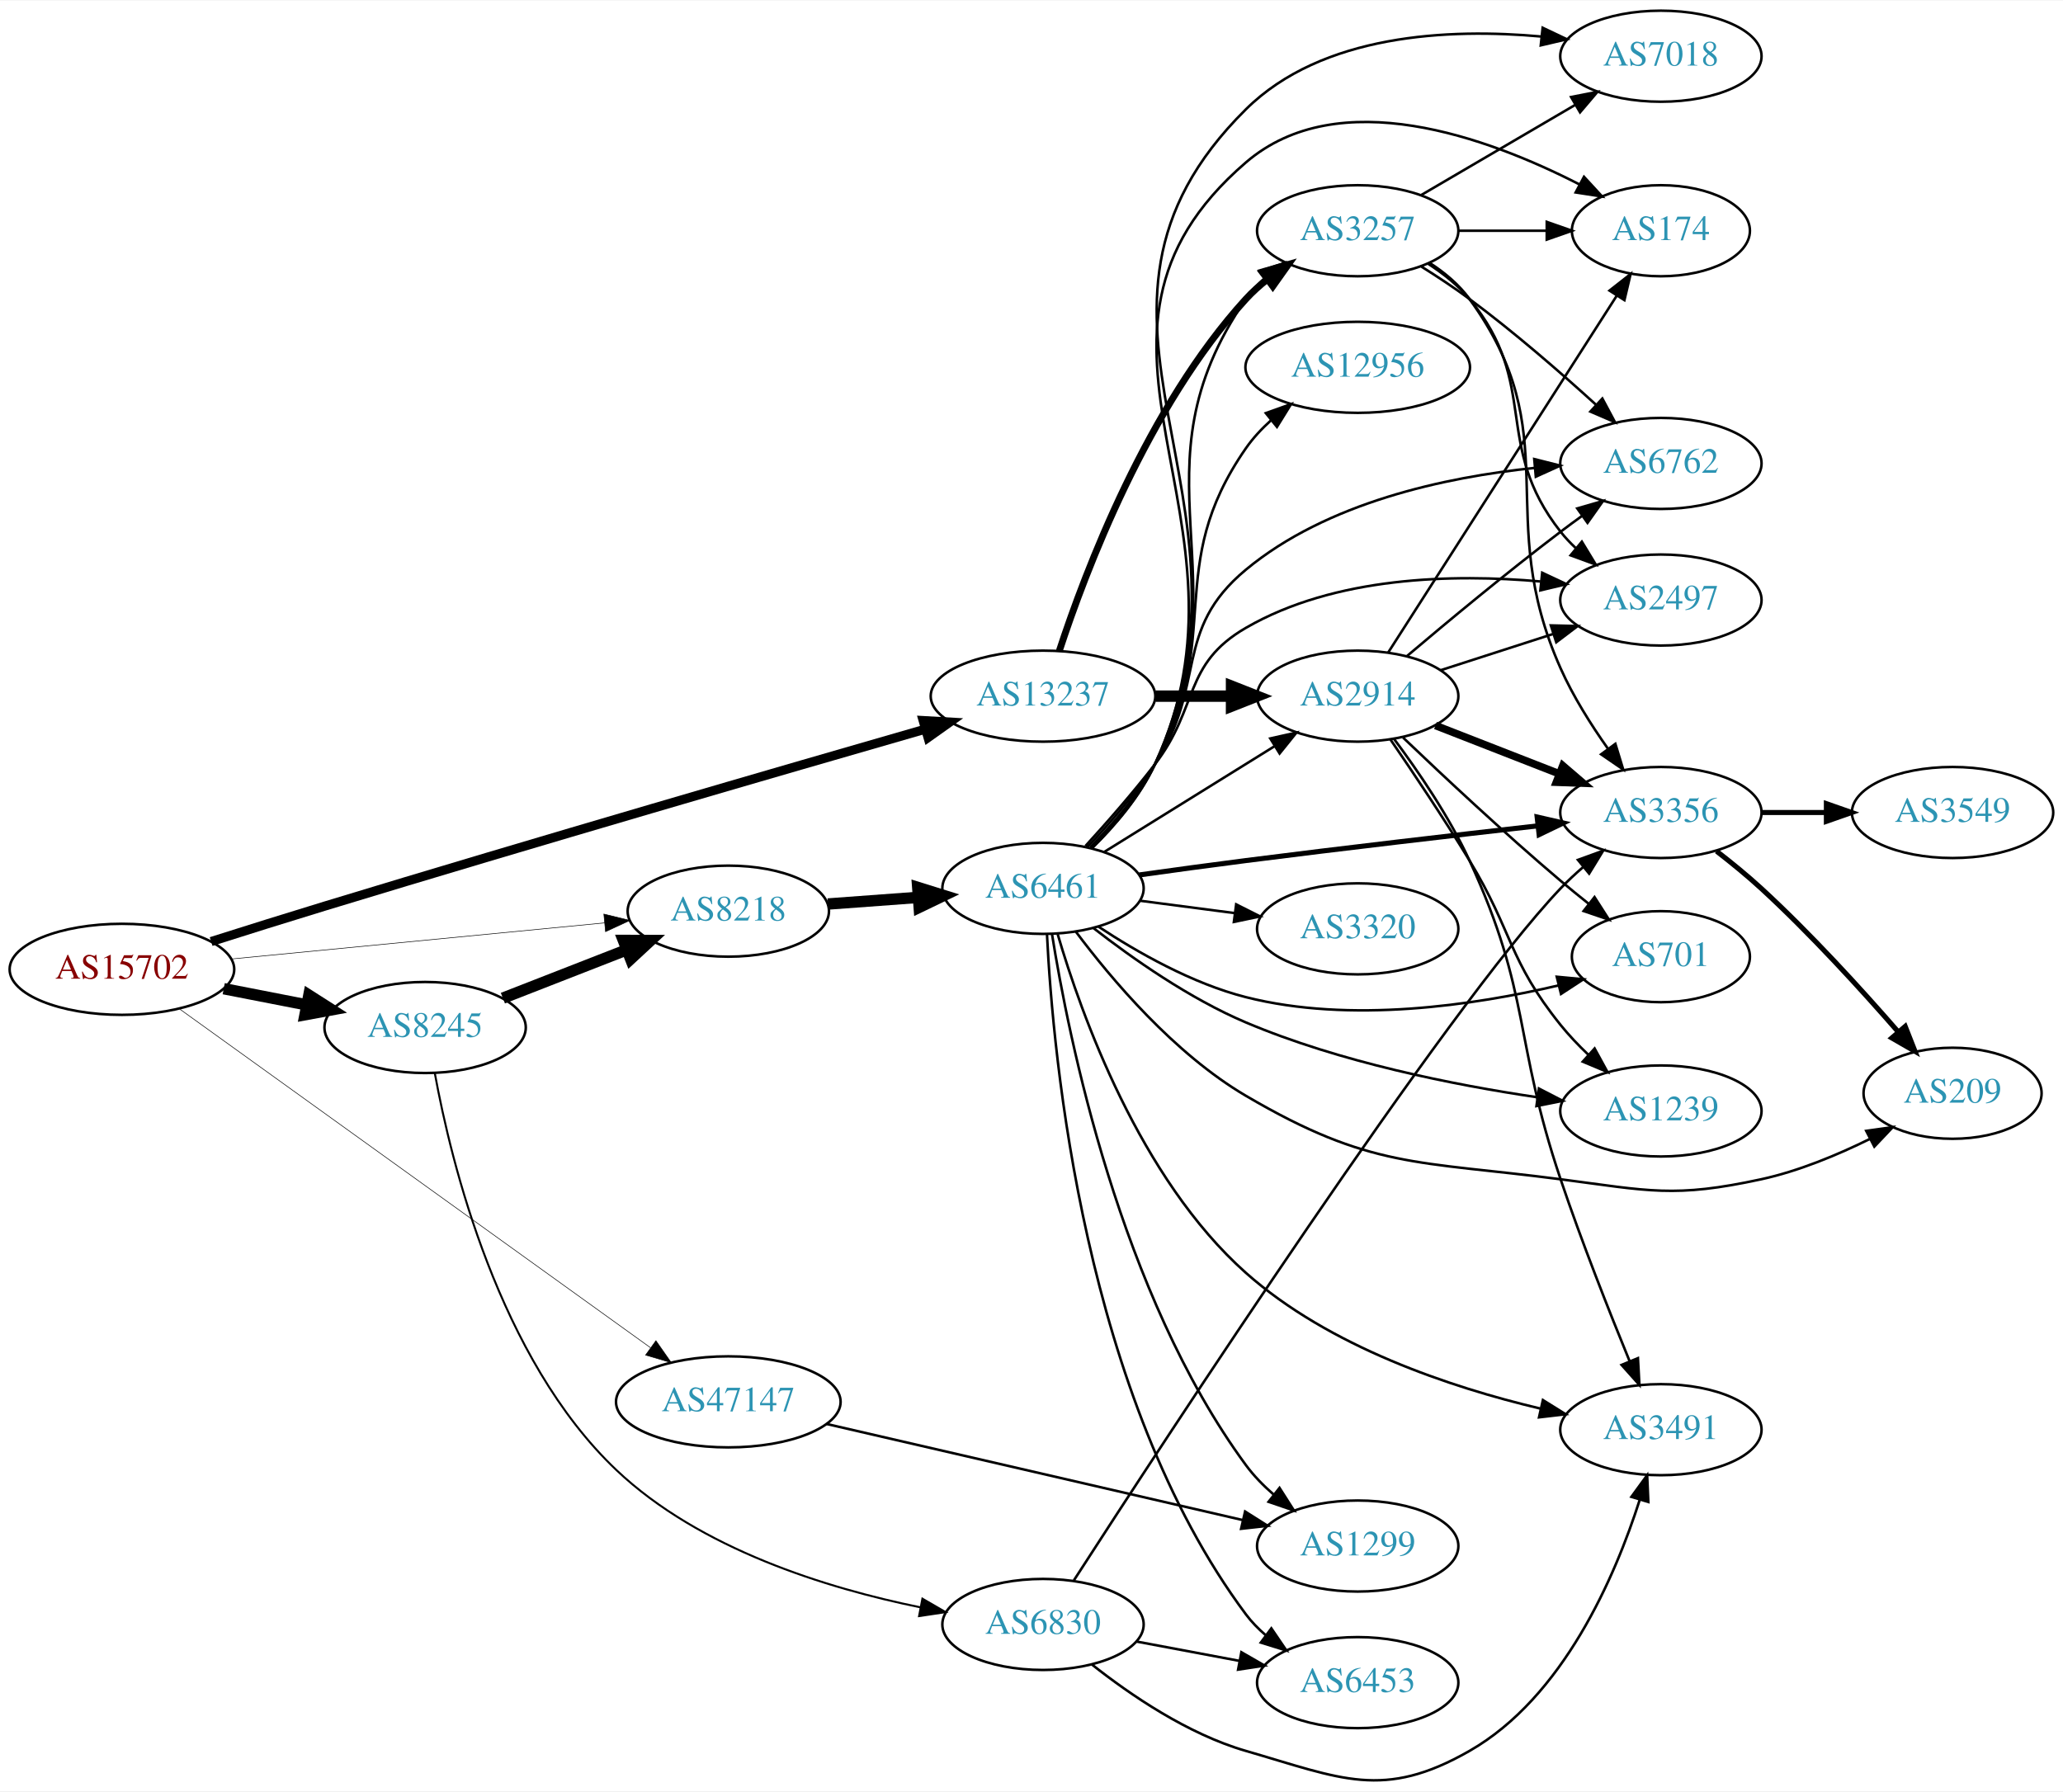
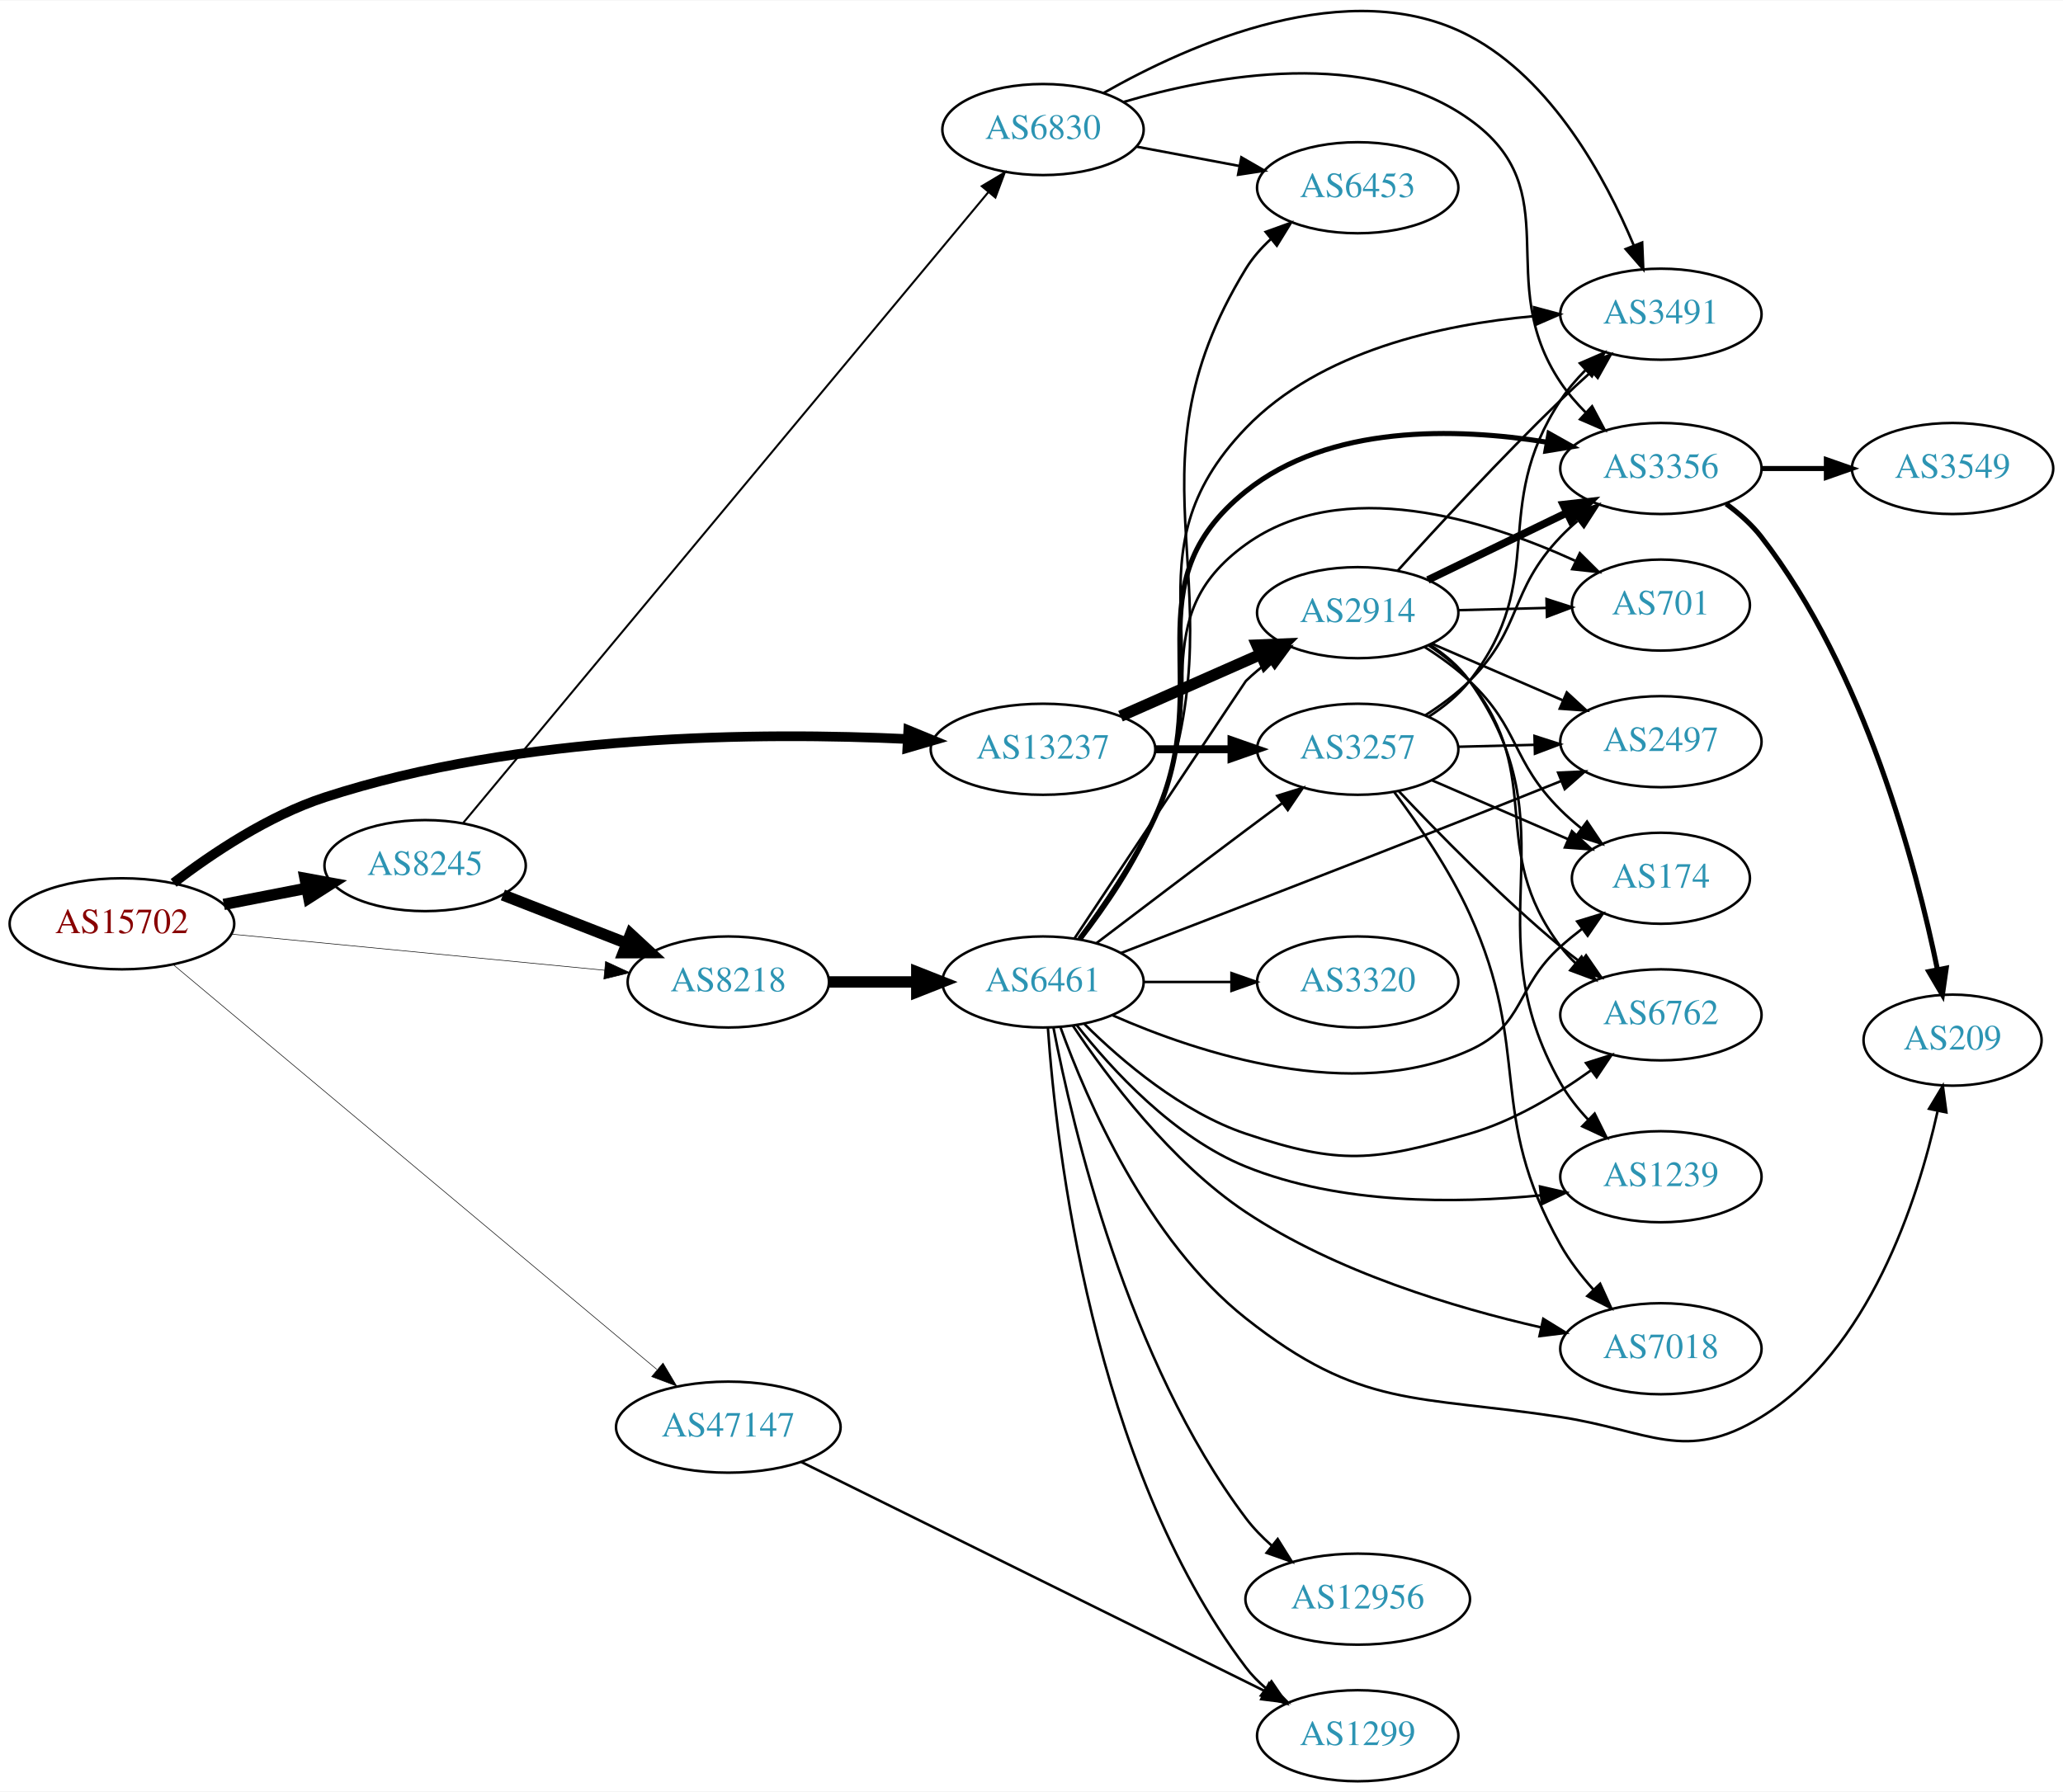
- <svg xmlns="http://www.w3.org/2000/svg" xmlns:xlink="http://www.w3.org/1999/xlink" width="815pt" height="708pt" viewBox="0.00 0.00 815.45 707.95">
-   <g id="graph0" class="graph" transform="scale(1 1) rotate(0) translate(4 703.947)">
-     <polygon fill="white" stroke="none" points="-4,4 -4,-703.947 811.448,-703.947 811.448,4 -4,4" />
+ <svg xmlns="http://www.w3.org/2000/svg" xmlns:xlink="http://www.w3.org/1999/xlink" width="815pt" height="708pt" viewBox="0.00 0.00 815.45 708.05">
+   <g id="graph0" class="graph" transform="scale(1 1) rotate(0) translate(4 704.048)">
+     <polygon fill="white" stroke="none" points="-4,4 -4,-704.048 811.448,-704.048 811.448,4 -4,4" />
    <g id="node1" class="node">
      <g id="a_node1">
        <a xlink:href="/asn/15702" xlink:title="AS15702 ~ Onstage Online GmbH [AT]">
-           <ellipse fill="#ffffff" stroke="black" cx="44.196" cy="-320.947" rx="44.393" ry="18" />
-           <text text-anchor="middle" x="44.196" y="-317.247" font-family="Times,serif" font-size="14.00" fill="#880000">AS15702</text>
+           <ellipse fill="#ffffff" stroke="black" cx="44.196" cy="-339" rx="44.393" ry="18" />
+           <text text-anchor="middle" x="44.196" y="-335.3" font-family="Times,serif" font-size="14.00" fill="#880000">AS15702</text>
        </a>
      </g>
    </g>
    <g id="node2" class="node">
      <g id="a_node2">
        <a xlink:href="/asn/8218" xlink:title="AS8218 ~ legacy Neotelecoms [FR]">
-           <ellipse fill="#ffffff" stroke="black" cx="283.881" cy="-343.947" rx="39.794" ry="18" />
-           <text text-anchor="middle" x="283.881" y="-340.247" font-family="Times,serif" font-size="14.00" fill="#2c94b3">AS8218</text>
+           <ellipse fill="#ffffff" stroke="black" cx="283.881" cy="-316" rx="39.794" ry="18" />
+           <text text-anchor="middle" x="283.881" y="-312.3" font-family="Times,serif" font-size="14.00" fill="#2c94b3">AS8218</text>
        </a>
      </g>
    </g>
    <g id="edge1" class="edge">
-       <path fill="none" stroke="black" stroke-width="0.225" d="M87.415,-325.032C128.788,-329.036 191.758,-335.129 234.981,-339.312" />
-       <polygon fill="black" stroke="black" stroke-width="0.225" points="234.684,-342.799 244.974,-340.279 235.358,-335.832 234.684,-342.799" />
+       <path fill="none" stroke="black" stroke-width="0.225" d="M87.415,-334.915C128.788,-330.911 191.758,-324.818 234.981,-320.635" />
+       <polygon fill="black" stroke="black" stroke-width="0.225" points="235.358,-324.115 244.974,-319.668 234.684,-317.148 235.358,-324.115" />
    </g>
    <g id="node3" class="node">
      <g id="a_node3">
        <a xlink:href="/asn/8245" xlink:title="AS8245 ~ Video-Broadcast GmbH [AT]">
-           <ellipse fill="#ffffff" stroke="black" cx="164.039" cy="-297.947" rx="39.794" ry="18" />
-           <text text-anchor="middle" x="164.039" y="-294.247" font-family="Times,serif" font-size="14.00" fill="#2c94b3">AS8245</text>
+           <ellipse fill="#ffffff" stroke="black" cx="164.039" cy="-362" rx="39.794" ry="18" />
+           <text text-anchor="middle" x="164.039" y="-358.3" font-family="Times,serif" font-size="14.00" fill="#2c94b3">AS8245</text>
        </a>
      </g>
    </g>
    <g id="edge2" class="edge">
-       <path fill="none" stroke="black" stroke-width="4.5" d="M84.436,-313.288C94.888,-311.248 106.274,-309.026 117.052,-306.922" />
-       <polygon fill="black" stroke="black" stroke-width="4.5" points="118.089,-310.732 127.149,-304.952 116.58,-303.003 118.089,-310.732" />
+       <path fill="none" stroke="black" stroke-width="4.5" d="M84.436,-346.659C94.888,-348.699 106.274,-350.921 117.052,-353.025" />
+       <polygon fill="black" stroke="black" stroke-width="4.5" points="116.58,-356.944 127.149,-354.995 118.089,-349.215 116.58,-356.944" />
    </g>
    <g id="node4" class="node">
      <g id="a_node4">
        <a xlink:href="/asn/13237" xlink:title="AS13237 ~ European Backbone of AS13237 [DE]">
-           <ellipse fill="#ffffff" stroke="black" cx="408.273" cy="-428.947" rx="44.393" ry="18" />
-           <text text-anchor="middle" x="408.273" y="-425.247" font-family="Times,serif" font-size="14.00" fill="#2c94b3">AS13237</text>
+           <ellipse fill="#ffffff" stroke="black" cx="408.273" cy="-408" rx="44.393" ry="18" />
+           <text text-anchor="middle" x="408.273" y="-404.3" font-family="Times,serif" font-size="14.00" fill="#2c94b3">AS13237</text>
        </a>
      </g>
    </g>
    <g id="edge3" class="edge">
-       <path fill="none" stroke="black" stroke-width="3.6" d="M79.453,-331.928C93.377,-336.348 109.634,-341.453 124.392,-345.947 207.994,-371.404 305.918,-399.826 361.868,-415.933" />
-       <polygon fill="black" stroke="black" stroke-width="3.6" points="360.902,-419.297 371.479,-418.698 362.837,-412.57 360.902,-419.297" />
+       <path fill="none" stroke="black" stroke-width="3.825" d="M64.625,-355.17C79.855,-366.83 102.13,-381.743 124.392,-389 201.651,-414.184 296.905,-414.788 354.816,-412.041" />
+       <polygon fill="black" stroke="black" stroke-width="3.825" points="355.029,-415.535 364.831,-411.515 354.661,-408.545 355.029,-415.535" />
    </g>
    <g id="node5" class="node">
      <g id="a_node5">
        <a xlink:href="/asn/47147" xlink:title="AS47147 ~ ANEXIA Internetdienstleistungs GmbH [AT]">
-           <ellipse fill="#ffffff" stroke="black" cx="283.881" cy="-149.947" rx="44.393" ry="18" />
-           <text text-anchor="middle" x="283.881" y="-146.247" font-family="Times,serif" font-size="14.00" fill="#2c94b3">AS47147</text>
+           <ellipse fill="#ffffff" stroke="black" cx="283.881" cy="-140" rx="44.393" ry="18" />
+           <text text-anchor="middle" x="283.881" y="-136.3" font-family="Times,serif" font-size="14.00" fill="#2c94b3">AS47147</text>
        </a>
      </g>
    </g>
    <g id="edge4" class="edge">
-       <path fill="none" stroke="black" stroke-width="0.225" d="M67.131,-305.166C109.955,-274.357 204.723,-206.177 253.143,-171.342" />
-       <polygon fill="black" stroke="black" stroke-width="0.225" points="255.269,-174.124 261.343,-165.443 251.181,-168.442 255.269,-174.124" />
+       <path fill="none" stroke="black" stroke-width="0.225" d="M64.647,-322.715C106.885,-287.352 207.089,-203.457 255.613,-162.83" />
+       <polygon fill="black" stroke="black" stroke-width="0.225" points="258.074,-165.334 263.495,-156.231 253.581,-159.967 258.074,-165.334" />
    </g>
    <g id="node6" class="node">
      <g id="a_node6">
        <a xlink:href="/asn/6461" xlink:title="AS6461 ~ Zayo Bandwidth [US]">
-           <ellipse fill="#ffffff" stroke="black" cx="408.273" cy="-352.947" rx="39.794" ry="18" />
-           <text text-anchor="middle" x="408.273" y="-349.247" font-family="Times,serif" font-size="14.00" fill="#2c94b3">AS6461</text>
+           <ellipse fill="#ffffff" stroke="black" cx="408.273" cy="-316" rx="39.794" ry="18" />
+           <text text-anchor="middle" x="408.273" y="-312.3" font-family="Times,serif" font-size="14.00" fill="#2c94b3">AS6461</text>
        </a>
      </g>
    </g>
    <g id="edge5" class="edge">
-       <path fill="none" stroke="black" stroke-width="4.5" d="M323.271,-346.77C334.549,-347.599 347.033,-348.517 358.852,-349.386" />
-       <polygon fill="black" stroke="black" stroke-width="4.5" points="358.758,-353.328 369.02,-350.134 359.335,-345.474 358.758,-353.328" />
+       <path fill="none" stroke="black" stroke-width="4.5" d="M323.607,-316C334.545,-316 346.596,-316 358.062,-316" />
+       <polygon fill="black" stroke="black" stroke-width="4.5" points="358.38,-319.938 368.38,-316 358.38,-312.063 358.38,-319.938" />
    </g>
    <g id="edge6" class="edge">
-       <path fill="none" stroke="black" stroke-width="4.5" d="M194.775,-309.555C209.569,-315.33 227.646,-322.386 243.568,-328.601" />
-       <polygon fill="black" stroke="black" stroke-width="4.5" points="242.407,-332.375 253.154,-332.343 245.27,-325.039 242.407,-332.375" />
+       <path fill="none" stroke="black" stroke-width="4.5" d="M194.775,-350.392C209.569,-344.618 227.646,-337.561 243.568,-331.346" />
+       <polygon fill="black" stroke="black" stroke-width="4.5" points="245.27,-334.908 253.154,-327.604 242.407,-327.572 245.27,-334.908" />
    </g>
    <g id="node7" class="node">
      <g id="a_node7">
        <a xlink:href="/asn/6830" xlink:title="AS6830 ~ LGI-UPC [AT]">
-           <ellipse fill="#ffffff" stroke="black" cx="408.273" cy="-61.947" rx="39.794" ry="18" />
-           <text text-anchor="middle" x="408.273" y="-58.247" font-family="Times,serif" font-size="14.00" fill="#2c94b3">AS6830</text>
+           <ellipse fill="#ffffff" stroke="black" cx="408.273" cy="-653" rx="39.794" ry="18" />
+           <text text-anchor="middle" x="408.273" y="-649.3" font-family="Times,serif" font-size="14.00" fill="#2c94b3">AS6830</text>
        </a>
      </g>
    </g>
    <g id="edge7" class="edge">
-       <path fill="none" stroke="black" stroke-width="0.794" d="M167.867,-279.88C174.284,-244.792 193.165,-167.016 239.685,-122.947 272.662,-91.708 322.881,-76.24 359.75,-68.727" />
-       <polygon fill="black" stroke="black" stroke-width="0.794" points="360.604,-72.127 369.769,-66.812 359.29,-65.251 360.604,-72.127" />
+       <path fill="none" stroke="black" stroke-width="0.794" d="M179.109,-378.903C219.915,-427.924 338.452,-570.324 386.59,-628.153" />
+       <polygon fill="black" stroke="black" stroke-width="0.794" points="384.076,-630.604 393.164,-636.05 389.456,-626.125 384.076,-630.604" />
+     </g>
+     <g id="node14" class="node">
+       <g id="a_node14">
+         <a xlink:href="/asn/2914" xlink:title="AS2914 ~ NTT America, Inc. [US]">
+           <ellipse fill="#ffffff" stroke="black" cx="532.666" cy="-462" rx="39.794" ry="18" />
+           <text text-anchor="middle" x="532.666" y="-458.3" font-family="Times,serif" font-size="14.00" fill="#2c94b3">AS2914</text>
+         </a>
+       </g>
+     </g>
+     <g id="edge28" class="edge">
+       <path fill="none" stroke="black" stroke-width="4.5" d="M438.901,-421.072C455.496,-428.393 476.355,-437.597 494.088,-445.421" />
+       <polygon fill="black" stroke="black" stroke-width="4.5" points="492.833,-449.171 503.572,-449.605 496.012,-441.966 492.833,-449.171" />
+     </g>
+     <g id="node19" class="node">
+       <g id="a_node19">
+         <a xlink:href="/asn/3257" xlink:title="AS3257 ~ GTT [DE]">
+           <ellipse fill="#ffffff" stroke="black" cx="532.666" cy="-408" rx="39.794" ry="18" />
+           <text text-anchor="middle" x="532.666" y="-404.3" font-family="Times,serif" font-size="14.00" fill="#2c94b3">AS3257</text>
+         </a>
+       </g>
+     </g>
+     <g id="edge29" class="edge">
+       <path fill="none" stroke="black" stroke-width="3.15" d="M452.769,-408C462.458,-408 472.795,-408 482.687,-408" />
+       <polygon fill="black" stroke="black" stroke-width="3.15" points="482.79,-411.5 492.79,-408 482.79,-404.5 482.79,-411.5" />
    </g>
    <g id="node15" class="node">
      <g id="a_node15">
-         <a xlink:href="/asn/2914" xlink:title="AS2914 ~ NTT America, Inc. [US]">
-           <ellipse fill="#ffffff" stroke="black" cx="532.666" cy="-428.947" rx="39.794" ry="18" />
-           <text text-anchor="middle" x="532.666" y="-425.247" font-family="Times,serif" font-size="14.00" fill="#2c94b3">AS2914</text>
-         </a>
-       </g>
-     </g>
-     <g id="edge28" class="edge">
-       <path fill="none" stroke="black" stroke-width="4.5" d="M452.769,-428.947C462.458,-428.947 472.795,-428.947 482.687,-428.947" />
-       <polygon fill="black" stroke="black" stroke-width="4.5" points="482.79,-432.885 492.79,-428.947 482.79,-425.01 482.79,-432.885" />
-     </g>
-     <g id="node20" class="node">
-       <g id="a_node20">
-         <a xlink:href="/asn/3257" xlink:title="AS3257 ~ GTT [DE]">
-           <ellipse fill="#ffffff" stroke="black" cx="532.666" cy="-612.947" rx="39.794" ry="18" />
-           <text text-anchor="middle" x="532.666" y="-609.247" font-family="Times,serif" font-size="14.00" fill="#2c94b3">AS3257</text>
-         </a>
-       </g>
-     </g>
-     <g id="edge29" class="edge">
-       <path fill="none" stroke="black" stroke-width="2.7" d="M414.716,-446.822C424.946,-478.063 449.578,-543.326 488.469,-585.947 491.003,-588.723 493.886,-591.322 496.932,-593.726" />
-       <polygon fill="black" stroke="black" stroke-width="2.7" points="495.067,-596.694 505.25,-599.62 499.115,-590.983 495.067,-596.694" />
-     </g>
-     <g id="node9" class="node">
-       <g id="a_node9">
        <a xlink:href="/asn/1299" xlink:title="AS1299 ~ Telia Carrier [EU]">
-           <ellipse fill="#ffffff" stroke="black" cx="532.666" cy="-92.947" rx="39.794" ry="18" />
-           <text text-anchor="middle" x="532.666" y="-89.247" font-family="Times,serif" font-size="14.00" fill="#2c94b3">AS1299</text>
-         </a>
-       </g>
-     </g>
-     <g id="edge42" class="edge">
-       <path fill="none" stroke="black" d="M322.631,-141.228C366.91,-131.001 440.223,-114.068 487.211,-103.215" />
-       <polygon fill="black" stroke="black" points="488.152,-106.59 497.108,-100.929 486.576,-99.769 488.152,-106.59" />
+           <ellipse fill="#ffffff" stroke="black" cx="532.666" cy="-18" rx="39.794" ry="18" />
+           <text text-anchor="middle" x="532.666" y="-14.3" font-family="Times,serif" font-size="14.00" fill="#2c94b3">AS1299</text>
+         </a>
+       </g>
+     </g>
+     <g id="edge43" class="edge">
+       <path fill="none" stroke="black" d="M312.711,-126.242C357.712,-103.996 446.405,-60.149 495.985,-35.639" />
+       <polygon fill="black" stroke="black" points="497.648,-38.721 505.061,-31.152 494.546,-32.446 497.648,-38.721" />
    </g>
    <g id="node8" class="node">
      <g id="a_node8">
        <a xlink:href="/asn/6762" xlink:title="AS6762 ~ TELECOM ITALIA SPARKLE S.p.A. [IT]">
-           <ellipse fill="#ffffff" stroke="black" cx="652.508" cy="-520.947" rx="39.794" ry="18" />
-           <text text-anchor="middle" x="652.508" y="-517.247" font-family="Times,serif" font-size="14.00" fill="#2c94b3">AS6762</text>
+           <ellipse fill="#ffffff" stroke="black" cx="652.508" cy="-303" rx="39.794" ry="18" />
+           <text text-anchor="middle" x="652.508" y="-299.3" font-family="Times,serif" font-size="14.00" fill="#2c94b3">AS6762</text>
        </a>
      </g>
    </g>
    <g id="edge8" class="edge">
-       <path fill="none" stroke="black" d="M425.737,-369.213C434.388,-378.32 444.764,-390.184 452.469,-401.947 473.17,-433.548 459.401,-454.819 488.469,-478.947 520.506,-505.538 567.366,-515.541 602.636,-519.183" />
-       <polygon fill="black" stroke="black" points="602.445,-522.68 612.717,-520.086 603.069,-515.708 602.445,-522.68" />
+       <path fill="none" stroke="black" d="M424.693,-299.328C439.439,-284.716 463.125,-264.517 488.469,-256 525.709,-243.486 539.117,-245.107 576.862,-256 594.122,-260.981 611.237,-271.266 624.716,-280.948" />
+       <polygon fill="black" stroke="black" points="622.912,-283.969 633.014,-287.161 627.108,-278.366 622.912,-283.969" />
+     </g>
+     <g id="node9" class="node">
+       <g id="a_node9">
+         <a xlink:href="/asn/174" xlink:title="AS174 ~ Cogent Communications [US]">
+           <ellipse fill="#ffffff" stroke="black" cx="652.508" cy="-357" rx="35.194" ry="18" />
+           <text text-anchor="middle" x="652.508" y="-353.3" font-family="Times,serif" font-size="14.00" fill="#2c94b3">AS174</text>
+         </a>
+       </g>
    </g>
    <g id="edge9" class="edge">
-       <path fill="none" stroke="black" d="M411.811,-334.991C418.318,-294.158 438.717,-192.648 488.469,-124.947 491.568,-120.731 495.381,-116.827 499.447,-113.3" />
-       <polygon fill="black" stroke="black" points="501.76,-115.934 507.456,-107 497.432,-110.431 501.76,-115.934" />
+       <path fill="none" stroke="black" d="M435.757,-302.825C469.862,-287.81 530.282,-267.912 576.862,-289 598.953,-299.001 594.792,-313.828 612.862,-330 615.503,-332.364 618.357,-334.701 621.276,-336.953" />
+       <polygon fill="black" stroke="black" points="619.418,-339.93 629.552,-343.022 623.558,-334.286 619.418,-339.93" />
    </g>
    <g id="node10" class="node">
      <g id="a_node10">
-         <a xlink:href="/asn/6453" xlink:title="AS6453 ~ TATA COMMUNICATIONS (AMERICA) INC [US]">
-           <ellipse fill="#ffffff" stroke="black" cx="532.666" cy="-38.947" rx="39.794" ry="18" />
-           <text text-anchor="middle" x="532.666" y="-35.247" font-family="Times,serif" font-size="14.00" fill="#2c94b3">AS6453</text>
+         <a xlink:href="/asn/3356" xlink:title="AS3356 ~ Level 3 Parent, LLC [US]">
+           <ellipse fill="#ffffff" stroke="black" cx="652.508" cy="-519" rx="39.794" ry="18" />
+           <text text-anchor="middle" x="652.508" y="-515.3" font-family="Times,serif" font-size="14.00" fill="#2c94b3">AS3356</text>
        </a>
      </g>
    </g>
    <g id="edge10" class="edge">
-       <path fill="none" stroke="black" d="M409.838,-334.856C412.206,-286.431 424.512,-151.723 488.469,-65.947 490.716,-62.934 493.407,-60.177 496.334,-57.674" />
-       <polygon fill="black" stroke="black" points="498.529,-60.404 504.485,-51.642 494.365,-54.778 498.529,-60.404" />
+       <path fill="none" stroke="black" stroke-width="2" d="M422.778,-333.05C432.22,-345.675 444.517,-363.629 452.469,-381 477.248,-435.122 442.069,-472.715 488.469,-510 521.454,-536.505 571.402,-535.161 607.318,-529.433" />
+       <polygon fill="black" stroke="black" stroke-width="2" points="608.276,-532.818 617.515,-527.631 607.058,-525.925 608.276,-532.818" />
    </g>
    <g id="node11" class="node">
      <g id="a_node11">
-         <a xlink:href="/asn/3491" xlink:title="AS3491 ~ PCCW Global, Inc. [US]">
-           <ellipse fill="#ffffff" stroke="black" cx="652.508" cy="-138.947" rx="39.794" ry="18" />
-           <text text-anchor="middle" x="652.508" y="-135.247" font-family="Times,serif" font-size="14.00" fill="#2c94b3">AS3491</text>
+         <a xlink:href="/asn/209" xlink:title="AS209 ~ CenturyLink Communications, LLC [US]">
+           <ellipse fill="#ffffff" stroke="black" cx="767.801" cy="-293" rx="35.194" ry="18" />
+           <text text-anchor="middle" x="767.801" y="-289.3" font-family="Times,serif" font-size="14.00" fill="#2c94b3">AS209</text>
        </a>
      </g>
    </g>
    <g id="edge11" class="edge">
-       <path fill="none" stroke="black" d="M414.073,-334.843C423.307,-303.36 446.447,-238.322 488.469,-200.947 521.318,-171.731 569.34,-155.713 604.763,-147.319" />
-       <polygon fill="black" stroke="black" points="605.869,-150.658 614.859,-145.051 604.334,-143.828 605.869,-150.658" />
+       <path fill="none" stroke="black" d="M415.168,-298.097C425.474,-269.555 449.463,-213.825 488.469,-183 533.927,-147.077 555.59,-152.768 612.862,-144 647.697,-138.667 662.169,-125.484 692.155,-144 734.878,-170.381 753.981,-229.47 761.854,-264.796" />
+       <polygon fill="black" stroke="black" points="758.498,-265.85 763.951,-274.934 765.353,-264.433 758.498,-265.85" />
    </g>
    <g id="node12" class="node">
      <g id="a_node12">
-         <a xlink:href="/asn/12956" xlink:title="AS12956 ~ TELXIUS [ES]">
-           <ellipse fill="#ffffff" stroke="black" cx="532.666" cy="-558.947" rx="44.393" ry="18" />
-           <text text-anchor="middle" x="532.666" y="-555.247" font-family="Times,serif" font-size="14.00" fill="#2c94b3">AS12956</text>
+         <a xlink:href="/asn/2497" xlink:title="AS2497 ~ Internet Initiative Japan Inc. [JP]">
+           <ellipse fill="#ffffff" stroke="black" cx="652.508" cy="-411" rx="39.794" ry="18" />
+           <text text-anchor="middle" x="652.508" y="-407.3" font-family="Times,serif" font-size="14.00" fill="#2c94b3">AS2497</text>
        </a>
      </g>
    </g>
    <g id="edge12" class="edge">
-       <path fill="none" stroke="black" d="M426.922,-369.196C435.696,-378.118 445.819,-389.815 452.469,-401.947 480.261,-452.642 455.501,-479.455 488.469,-526.947 491.25,-530.953 494.695,-534.657 498.418,-538.015" />
-       <polygon fill="black" stroke="black" points="496.347,-540.842 506.324,-544.408 500.749,-535.399 496.347,-540.842" />
+       <path fill="none" stroke="black" d="M438.983,-327.398C472.517,-340.292 528.678,-361.974 576.862,-381 588.635,-385.649 601.427,-390.766 613.041,-395.437" />
+       <polygon fill="black" stroke="black" points="611.889,-398.746 622.472,-399.235 614.504,-392.253 611.889,-398.746" />
    </g>
    <g id="node13" class="node">
      <g id="a_node13">
-         <a xlink:href="/asn/3356" xlink:title="AS3356 ~ Level 3 Parent, LLC [US]">
-           <ellipse fill="#ffffff" stroke="black" cx="652.508" cy="-382.947" rx="39.794" ry="18" />
-           <text text-anchor="middle" x="652.508" y="-379.247" font-family="Times,serif" font-size="14.00" fill="#2c94b3">AS3356</text>
+         <a xlink:href="/asn/12956" xlink:title="AS12956 ~ TELXIUS [ES]">
+           <ellipse fill="#ffffff" stroke="black" cx="532.666" cy="-72" rx="44.393" ry="18" />
+           <text text-anchor="middle" x="532.666" y="-68.3" font-family="Times,serif" font-size="14.00" fill="#2c94b3">AS12956</text>
        </a>
      </g>
    </g>
    <g id="edge13" class="edge">
-       <path fill="none" stroke="black" stroke-width="2" d="M446.318,-358.264C459.604,-360.126 474.7,-362.189 488.469,-363.947 527.24,-368.898 571.266,-373.998 603.787,-377.666" />
-       <polygon fill="black" stroke="black" stroke-width="2" points="603.592,-381.166 613.921,-378.804 604.374,-374.209 603.592,-381.166" />
-     </g>
-     <g id="node14" class="node">
-       <g id="a_node14">
-         <a xlink:href="/asn/1239" xlink:title="AS1239 ~ Sprint [US]">
-           <ellipse fill="#ffffff" stroke="black" cx="652.508" cy="-264.947" rx="39.794" ry="18" />
-           <text text-anchor="middle" x="652.508" y="-261.247" font-family="Times,serif" font-size="14.00" fill="#2c94b3">AS1239</text>
-         </a>
-       </g>
+       <path fill="none" stroke="black" d="M412.421,-297.855C419.891,-258.981 441.678,-166.148 488.469,-104 491.403,-100.104 494.938,-96.466 498.707,-93.142" />
+       <polygon fill="black" stroke="black" points="501.036,-95.761 506.655,-86.779 496.661,-90.296 501.036,-95.761" />
    </g>
    <g id="edge14" class="edge">
-       <path fill="none" stroke="black" d="M428.254,-337.218C443.596,-325.281 466.228,-309.367 488.469,-299.947 525.553,-284.241 570.476,-275.27 603.769,-270.351" />
-       <polygon fill="black" stroke="black" points="604.292,-273.812 613.707,-268.952 603.316,-266.88 604.292,-273.812" />
+       <path fill="none" stroke="black" d="M420.742,-333.258C442.624,-366.182 488.199,-434.737 488.469,-435 491.314,-437.764 494.487,-440.388 497.786,-442.837" />
+       <polygon fill="black" stroke="black" points="495.902,-445.788 506.134,-448.541 499.852,-440.009 495.902,-445.788" />
    </g>
    <g id="edge15" class="edge">
-       <path fill="none" stroke="black" d="M432.582,-367.421C451.638,-379.254 478.775,-396.104 499.832,-409.18" />
-       <polygon fill="black" stroke="black" points="498.101,-412.225 508.443,-414.527 501.794,-406.278 498.101,-412.225" />
+       <path fill="none" stroke="black" d="M410.203,-297.898C413.442,-251.307 427.651,-125.296 488.469,-45 490.739,-42.004 493.445,-39.258 496.381,-36.763" />
+       <polygon fill="black" stroke="black" points="498.575,-39.493 504.545,-30.741 494.42,-33.86 498.575,-39.493" />
    </g>
    <g id="node16" class="node">
      <g id="a_node16">
-         <a xlink:href="/asn/174" xlink:title="AS174 ~ Cogent Communications [US]">
-           <ellipse fill="#ffffff" stroke="black" cx="652.508" cy="-612.947" rx="35.194" ry="18" />
-           <text text-anchor="middle" x="652.508" y="-609.247" font-family="Times,serif" font-size="14.00" fill="#2c94b3">AS174</text>
+         <a xlink:href="/asn/701" xlink:title="AS701 ~ UUNET [US]">
+           <ellipse fill="#ffffff" stroke="black" cx="652.508" cy="-465" rx="35.194" ry="18" />
+           <text text-anchor="middle" x="652.508" y="-461.3" font-family="Times,serif" font-size="14.00" fill="#2c94b3">AS701</text>
        </a>
      </g>
    </g>
    <g id="edge16" class="edge">
-       <path fill="none" stroke="black" d="M427.583,-368.862C436.538,-377.692 446.622,-389.408 452.469,-401.947 497.681,-498.905 407.363,-570.186 488.469,-639.947 525.11,-671.462 584.121,-649.813 620.199,-631.32" />
-       <polygon fill="black" stroke="black" points="622.109,-634.268 629.289,-626.477 618.818,-628.09 622.109,-634.268" />
+       <path fill="none" stroke="black" d="M422.321,-332.903C431.662,-345.602 444.029,-363.71 452.469,-381 474.666,-426.468 447.423,-459.416 488.469,-489 526.657,-516.524 583.104,-498.755 618.565,-482.544" />
+       <polygon fill="black" stroke="black" points="620.461,-485.517 627.978,-478.051 617.446,-479.2 620.461,-485.517" />
    </g>
    <g id="node17" class="node">
      <g id="a_node17">
-         <a xlink:href="/asn/3320" xlink:title="AS3320 ~ DTAG [DE]">
-           <ellipse fill="#ffffff" stroke="black" cx="532.666" cy="-336.947" rx="39.794" ry="18" />
-           <text text-anchor="middle" x="532.666" y="-333.247" font-family="Times,serif" font-size="14.00" fill="#2c94b3">AS3320</text>
+         <a xlink:href="/asn/1239" xlink:title="AS1239 ~ Sprint [US]">
+           <ellipse fill="#ffffff" stroke="black" cx="652.508" cy="-239" rx="39.794" ry="18" />
+           <text text-anchor="middle" x="652.508" y="-235.3" font-family="Times,serif" font-size="14.00" fill="#2c94b3">AS1239</text>
        </a>
      </g>
    </g>
    <g id="edge17" class="edge">
-       <path fill="none" stroke="black" d="M446.66,-348.06C458.413,-346.523 471.555,-344.805 483.924,-343.188" />
-       <polygon fill="black" stroke="black" points="484.624,-346.627 494.086,-341.86 483.717,-339.686 484.624,-346.627" />
+       <path fill="none" stroke="black" d="M421.593,-298.951C435.536,-281.229 460.043,-254.506 488.469,-243 525.574,-227.981 571.419,-228.33 605.036,-231.654" />
+       <polygon fill="black" stroke="black" points="604.727,-235.142 615.053,-232.768 605.501,-228.184 604.727,-235.142" />
    </g>
    <g id="node18" class="node">
      <g id="a_node18">
-         <a xlink:href="/asn/2497" xlink:title="AS2497 ~ Internet Initiative Japan Inc. [JP]">
-           <ellipse fill="#ffffff" stroke="black" cx="652.508" cy="-466.947" rx="39.794" ry="18" />
-           <text text-anchor="middle" x="652.508" y="-463.247" font-family="Times,serif" font-size="14.00" fill="#2c94b3">AS2497</text>
+         <a xlink:href="/asn/7018" xlink:title="AS7018 ~ AT&amp;T Services, Inc. [US]">
+           <ellipse fill="#ffffff" stroke="black" cx="652.508" cy="-171" rx="39.794" ry="18" />
+           <text text-anchor="middle" x="652.508" y="-167.3" font-family="Times,serif" font-size="14.00" fill="#2c94b3">AS7018</text>
        </a>
      </g>
    </g>
    <g id="edge18" class="edge">
-       <path fill="none" stroke="black" d="M425.049,-369.702C433.498,-378.952 443.9,-390.797 452.469,-401.947 470.046,-424.817 463.511,-441.488 488.469,-455.947 523.619,-476.31 570.454,-477.335 604.907,-474.284" />
-       <polygon fill="black" stroke="black" points="605.587,-477.733 615.175,-473.224 604.868,-470.77 605.587,-477.733" />
-     </g>
-     <g id="node19" class="node">
-       <g id="a_node19">
-         <a xlink:href="/asn/7018" xlink:title="AS7018 ~ AT&amp;T Services, Inc. [US]">
-           <ellipse fill="#ffffff" stroke="black" cx="652.508" cy="-681.947" rx="39.794" ry="18" />
-           <text text-anchor="middle" x="652.508" y="-678.247" font-family="Times,serif" font-size="14.00" fill="#2c94b3">AS7018</text>
-         </a>
-       </g>
+       <path fill="none" stroke="black" d="M420.046,-298.77C433.631,-278.383 458.83,-244.727 488.469,-225 524.052,-201.317 570.907,-187.225 605.252,-179.409" />
+       <polygon fill="black" stroke="black" points="606.011,-182.826 615.035,-177.275 604.518,-175.987 606.011,-182.826" />
    </g>
    <g id="edge19" class="edge">
-       <path fill="none" stroke="black" d="M427.645,-368.833C436.617,-377.655 446.698,-389.373 452.469,-401.947 500.951,-507.569 405.881,-579.181 488.469,-660.947 518.594,-690.771 568.648,-693.056 605.363,-689.719" />
-       <polygon fill="black" stroke="black" points="605.769,-693.196 615.338,-688.647 605.021,-686.236 605.769,-693.196" />
+       <path fill="none" stroke="black" d="M429.41,-331.35C445.389,-343.508 468.314,-360.9 488.469,-376 493.044,-379.427 497.903,-383.047 502.647,-386.57" />
+       <polygon fill="black" stroke="black" points="500.86,-389.602 510.978,-392.745 505.029,-383.978 500.86,-389.602" />
+     </g>
+     <g id="node20" class="node">
+       <g id="a_node20">
+         <a xlink:href="/asn/3320" xlink:title="AS3320 ~ DTAG [DE]">
+           <ellipse fill="#ffffff" stroke="black" cx="532.666" cy="-316" rx="39.794" ry="18" />
+           <text text-anchor="middle" x="532.666" y="-312.3" font-family="Times,serif" font-size="14.00" fill="#2c94b3">AS3320</text>
+         </a>
+       </g>
    </g>
    <g id="edge20" class="edge">
-       <path fill="none" stroke="black" d="M427.362,-368.968C436.257,-377.826 446.354,-389.537 452.469,-401.947 489.304,-476.692 441.234,-517.3 488.469,-585.947 490.425,-588.788 492.787,-591.391 495.386,-593.761" />
-       <polygon fill="black" stroke="black" points="493.668,-596.855 503.727,-600.181 497.938,-591.308 493.668,-596.855" />
+       <path fill="none" stroke="black" d="M447.999,-316C458.937,-316 470.988,-316 482.454,-316" />
+       <polygon fill="black" stroke="black" points="482.772,-319.5 492.772,-316 482.772,-312.5 482.772,-319.5" />
    </g>
    <g id="node21" class="node">
      <g id="a_node21">
-         <a xlink:href="/asn/701" xlink:title="AS701 ~ UUNET [US]">
-           <ellipse fill="#ffffff" stroke="black" cx="652.508" cy="-325.947" rx="35.194" ry="18" />
-           <text text-anchor="middle" x="652.508" y="-322.247" font-family="Times,serif" font-size="14.00" fill="#2c94b3">AS701</text>
+         <a xlink:href="/asn/6453" xlink:title="AS6453 ~ TATA COMMUNICATIONS (AMERICA) INC [US]">
+           <ellipse fill="#ffffff" stroke="black" cx="532.666" cy="-630" rx="39.794" ry="18" />
+           <text text-anchor="middle" x="532.666" y="-626.3" font-family="Times,serif" font-size="14.00" fill="#2c94b3">AS6453</text>
        </a>
      </g>
    </g>
    <g id="edge21" class="edge">
-       <path fill="none" stroke="black" d="M430.243,-337.783C445.545,-327.693 467.24,-315.339 488.469,-309.947 529.814,-299.447 578.676,-306.742 612.056,-314.585" />
-       <polygon fill="black" stroke="black" points="611.345,-318.015 621.892,-317.018 613.025,-311.22 611.345,-318.015" />
+       <path fill="none" stroke="black" d="M423.351,-332.806C433.071,-345.313 445.464,-363.226 452.469,-381 488.32,-471.952 437.47,-514.594 488.469,-598 491.071,-602.255 494.469,-606.128 498.217,-609.593" />
+       <polygon fill="black" stroke="black" points="496.29,-612.537 506.259,-616.124 500.703,-607.103 496.29,-612.537" />
    </g>
    <g id="node22" class="node">
      <g id="a_node22">
-         <a xlink:href="/asn/209" xlink:title="AS209 ~ CenturyLink Communications, LLC [US]">
-           <ellipse fill="#ffffff" stroke="black" cx="767.801" cy="-271.947" rx="35.194" ry="18" />
-           <text text-anchor="middle" x="767.801" y="-268.247" font-family="Times,serif" font-size="14.00" fill="#2c94b3">AS209</text>
+         <a xlink:href="/asn/3491" xlink:title="AS3491 ~ PCCW Global, Inc. [US]">
+           <ellipse fill="#ffffff" stroke="black" cx="652.508" cy="-580" rx="39.794" ry="18" />
+           <text text-anchor="middle" x="652.508" y="-576.3" font-family="Times,serif" font-size="14.00" fill="#2c94b3">AS3491</text>
        </a>
      </g>
    </g>
    <g id="edge22" class="edge">
-       <path fill="none" stroke="black" d="M421.252,-335.838C435.251,-317.125 460.14,-287.586 488.469,-270.947 537.79,-241.98 556.144,-245.342 612.862,-237.947 647.807,-233.39 657.715,-230.473 692.155,-237.947 706.937,-241.155 722.303,-247.554 735.224,-253.944" />
-       <polygon fill="black" stroke="black" points="733.664,-257.078 744.156,-258.55 736.872,-250.856 733.664,-257.078" />
+       <path fill="none" stroke="black" d="M423.002,-332.95C432.554,-345.527 444.888,-363.464 452.469,-381 480.364,-445.518 439.762,-484.322 488.469,-535 517.823,-565.541 565.867,-575.951 602.215,-579.22" />
+       <polygon fill="black" stroke="black" points="602.377,-582.742 612.608,-579.992 602.895,-575.761 602.377,-582.742" />
+     </g>
+     <g id="edge25" class="edge">
+       <path fill="none" stroke="black" d="M439.981,-663.862C476.237,-674.583 536.678,-685.614 576.862,-657 616.706,-628.629 585.597,-593.61 612.862,-553 615.642,-548.859 619.047,-544.908 622.672,-541.26" />
+       <polygon fill="black" stroke="black" points="625.311,-543.587 630.292,-534.236 620.567,-538.44 625.311,-543.587" />
+     </g>
+     <g id="edge23" class="edge">
+       <path fill="none" stroke="black" d="M445.333,-646.224C458.032,-643.837 472.479,-641.122 485.873,-638.605" />
+       <polygon fill="black" stroke="black" points="486.682,-642.015 495.864,-636.728 485.389,-635.135 486.682,-642.015" />
    </g>
    <g id="edge24" class="edge">
-       <path fill="none" stroke="black" d="M445.333,-55.171C458.032,-52.784 472.479,-50.069 485.873,-47.552" />
-       <polygon fill="black" stroke="black" points="486.682,-50.962 495.864,-45.675 485.389,-44.082 486.682,-50.962" />
-     </g>
-     <g id="edge23" class="edge">
-       <path fill="none" stroke="black" d="M427.631,-46.085C442.803,-34.089 465.508,-18.589 488.469,-11.947 526.208,-1.031 542.763,7.563 576.862,-11.947 613.957,-33.172 634.43,-80.803 644.176,-111.321" />
-       <polygon fill="black" stroke="black" points="640.842,-112.388 647.078,-120.952 647.544,-110.368 640.842,-112.388" />
-     </g>
-     <g id="edge25" class="edge">
-       <path fill="none" stroke="black" d="M420.492,-79.403C456.195,-134.716 567.49,-305.265 612.862,-352.947 615.615,-355.841 618.662,-358.684 621.8,-361.397" />
-       <polygon fill="black" stroke="black" points="619.718,-364.216 629.677,-367.83 624.145,-358.794 619.718,-364.216" />
+       <path fill="none" stroke="black" d="M432.284,-667.487C465.871,-686.618 529.472,-715.112 576.862,-690 609.592,-672.656 630.622,-633.824 641.758,-607.264" />
+       <polygon fill="black" stroke="black" points="645.097,-608.341 645.546,-597.756 638.593,-605.751 645.097,-608.341" />
    </g>
    <g id="edge27" class="edge">
-       <path fill="none" stroke="black" stroke-width="2" d="M674.483,-367.679C680.364,-363.13 686.651,-358.004 692.155,-352.947 711.637,-335.045 731.865,-312.833 746.342,-296.2" />
-       <polygon fill="black" stroke="black" stroke-width="2" points="749.079,-298.385 752.958,-288.526 743.777,-293.814 749.079,-298.385" />
+       <path fill="none" stroke="black" stroke-width="2" d="M678.303,-505.015C683.386,-501.29 688.341,-496.914 692.155,-492 733.046,-439.304 753.408,-361.806 761.844,-320.806" />
+       <polygon fill="black" stroke="black" stroke-width="2" points="765.283,-321.457 763.782,-310.97 758.415,-320.104 765.283,-321.457" />
    </g>
    <g id="node23" class="node">
      <g id="a_node23">
        <a xlink:href="/asn/3549" xlink:title="AS3549 ~ Level 3 Parent, LLC [US]">
-           <ellipse fill="#ffffff" stroke="black" cx="767.801" cy="-382.947" rx="39.794" ry="18" />
-           <text text-anchor="middle" x="767.801" y="-379.247" font-family="Times,serif" font-size="14.00" fill="#2c94b3">AS3549</text>
+           <ellipse fill="#ffffff" stroke="black" cx="767.801" cy="-519" rx="39.794" ry="18" />
+           <text text-anchor="middle" x="767.801" y="-515.3" font-family="Times,serif" font-size="14.00" fill="#2c94b3">AS3549</text>
        </a>
      </g>
    </g>
    <g id="edge26" class="edge">
-       <path fill="none" stroke="black" stroke-width="2" d="M692.18,-382.947C700.383,-382.947 709.147,-382.947 717.679,-382.947" />
-       <polygon fill="black" stroke="black" stroke-width="2" points="717.919,-386.447 727.919,-382.947 717.919,-379.447 717.919,-386.447" />
+       <path fill="none" stroke="black" stroke-width="2" d="M692.18,-519C700.383,-519 709.147,-519 717.679,-519" />
+       <polygon fill="black" stroke="black" stroke-width="2" points="717.919,-522.5 727.919,-519 717.919,-515.5 717.919,-522.5" />
+     </g>
+     <g id="edge40" class="edge">
+       <path fill="none" stroke="black" d="M560.603,-449.118C566.593,-445.254 572.461,-440.54 576.862,-435 607.544,-396.369 583.177,-369.403 612.862,-330 614.616,-327.671 616.631,-325.468 618.799,-323.399" />
+       <polygon fill="black" stroke="black" points="621.158,-325.99 626.609,-316.905 616.682,-320.608 621.158,-325.99" />
+     </g>
+     <g id="edge39" class="edge">
+       <path fill="none" stroke="black" d="M559.102,-448.441C565.266,-444.543 571.592,-439.982 576.862,-435 597.022,-415.939 593.195,-403.571 612.862,-384 615.374,-381.499 618.143,-379.072 621.009,-376.765" />
+       <polygon fill="black" stroke="black" points="623.308,-379.416 629.213,-370.619 619.111,-373.813 623.308,-379.416" />
+     </g>
+     <g id="edge38" class="edge">
+       <path fill="none" stroke="black" stroke-width="3" d="M560.406,-474.934C576.563,-482.75 597.379,-492.818 615.033,-501.357" />
+       <polygon fill="black" stroke="black" stroke-width="3" points="613.939,-504.716 624.466,-505.92 616.987,-498.415 613.939,-504.716" />
+     </g>
+     <g id="edge41" class="edge">
+       <path fill="none" stroke="black" d="M561.892,-449.784C577.374,-443.084 596.779,-434.686 613.569,-427.419" />
+       <polygon fill="black" stroke="black" points="615.316,-430.477 623.104,-423.293 612.536,-424.053 615.316,-430.477" />
+     </g>
+     <g id="edge42" class="edge">
+       <path fill="none" stroke="black" d="M572.578,-462.991C583.665,-463.273 595.824,-463.582 607.207,-463.872" />
+       <polygon fill="black" stroke="black" points="607.303,-467.376 617.389,-464.131 607.481,-460.378 607.303,-467.376" />
+     </g>
+     <g id="edge37" class="edge">
+       <path fill="none" stroke="black" d="M561.483,-449.15C567.298,-445.328 572.868,-440.625 576.862,-435 618.808,-375.921 577.18,-339.061 612.862,-276 615.792,-270.821 619.676,-265.917 623.853,-261.475" />
+       <polygon fill="black" stroke="black" points="626.323,-263.954 631.041,-254.467 621.437,-258.941 626.323,-263.954" />
+     </g>
+     <g id="edge36" class="edge">
+       <path fill="none" stroke="black" d="M548.412,-478.534C563.999,-495.794 589.51,-523.439 612.862,-546 616.7,-549.708 620.85,-553.536 624.958,-557.227" />
+       <polygon fill="black" stroke="black" points="622.904,-560.083 632.713,-564.087 627.542,-554.84 622.904,-560.083" />
+     </g>
+     <g id="edge32" class="edge">
+       <path fill="none" stroke="black" d="M548.999,-391.342C564.434,-374.958 589.271,-349.621 612.862,-330 615.379,-327.906 618.053,-325.808 620.773,-323.757" />
+       <polygon fill="black" stroke="black" points="622.934,-326.513 628.963,-317.801 618.817,-320.852 622.934,-326.513" />
+     </g>
+     <g id="edge30" class="edge">
+       <path fill="none" stroke="black" d="M561.892,-395.784C578.093,-388.773 598.59,-379.902 615.892,-372.414" />
+       <polygon fill="black" stroke="black" points="617.34,-375.601 625.127,-368.417 614.56,-369.177 617.34,-375.601" />
+     </g>
+     <g id="edge33" class="edge">
+       <path fill="none" stroke="black" d="M559.282,-421.374C565.443,-425.275 571.722,-429.884 576.862,-435 598.098,-456.137 592.173,-470.326 612.862,-492 614.928,-494.165 617.192,-496.262 619.556,-498.266" />
+       <polygon fill="black" stroke="black" points="617.786,-501.323 627.832,-504.69 622.078,-495.793 617.786,-501.323" />
+     </g>
+     <g id="edge35" class="edge">
+       <path fill="none" stroke="black" d="M572.578,-408.991C582.131,-409.234 592.481,-409.497 602.444,-409.751" />
+       <polygon fill="black" stroke="black" points="602.55,-413.255 612.636,-410.01 602.729,-406.257 602.55,-413.255" />
+     </g>
+     <g id="edge34" class="edge">
+       <path fill="none" stroke="black" d="M547.191,-390.96C556.643,-378.339 568.943,-360.386 576.862,-343 601.888,-288.05 583.279,-264.637 612.862,-212 616.339,-205.812 620.95,-199.838 625.773,-194.454" />
+       <polygon fill="black" stroke="black" points="628.493,-196.674 632.883,-187.031 623.438,-191.832 628.493,-196.674" />
    </g>
    <g id="edge31" class="edge">
-       <path fill="none" stroke="black" d="M552.218,-444.862C568.063,-458.285 591.598,-477.831 612.862,-493.947 615.62,-496.037 618.521,-498.174 621.443,-500.284" />
-       <polygon fill="black" stroke="black" points="619.451,-503.162 629.63,-506.101 623.505,-497.456 619.451,-503.162" />
-     </g>
-     <g id="edge33" class="edge">
-       <path fill="none" stroke="black" d="M546.938,-412.15C556.39,-399.505 568.799,-381.416 576.862,-363.947 601.269,-311.067 594.252,-293.135 612.862,-237.947 621.183,-213.269 632.077,-185.707 640.177,-165.944" />
-       <polygon fill="black" stroke="black" points="643.435,-167.225 644.017,-156.647 636.965,-164.553 643.435,-167.225" />
-     </g>
-     <g id="edge30" class="edge">
-       <path fill="none" stroke="black" stroke-width="3" d="M563.402,-417.339C578.196,-411.565 596.273,-404.508 612.195,-398.293" />
-       <polygon fill="black" stroke="black" stroke-width="3" points="613.738,-401.448 621.781,-394.551 611.193,-394.927 613.738,-401.448" />
-     </g>
-     <g id="edge34" class="edge">
-       <path fill="none" stroke="black" d="M545.602,-411.812C554.499,-398.845 566.798,-380.504 576.862,-363.947 594.015,-335.727 592.16,-324.677 612.862,-298.947 616.139,-294.874 619.936,-290.887 623.845,-287.159" />
-       <polygon fill="black" stroke="black" points="626.308,-289.652 631.392,-280.356 621.621,-284.452 626.308,-289.652" />
-     </g>
-     <g id="edge36" class="edge">
-       <path fill="none" stroke="black" d="M544.752,-446.257C565.598,-478.806 610.725,-549.269 635.099,-587.325" />
-       <polygon fill="black" stroke="black" points="632.196,-589.283 640.537,-595.817 638.091,-585.508 632.196,-589.283" />
-     </g>
-     <g id="edge32" class="edge">
-       <path fill="none" stroke="black" d="M565.555,-439.23C579.18,-443.624 595.265,-448.811 609.815,-453.502" />
-       <polygon fill="black" stroke="black" points="609.001,-456.917 619.593,-456.655 611.149,-450.255 609.001,-456.917" />
-     </g>
-     <g id="edge35" class="edge">
-       <path fill="none" stroke="black" d="M550.59,-412.569C566.372,-397.484 590.738,-374.672 612.862,-355.947 616.385,-352.965 620.154,-349.897 623.905,-346.914" />
-       <polygon fill="black" stroke="black" points="626.272,-349.507 631.988,-340.586 621.957,-343.995 626.272,-349.507" />
-     </g>
-     <g id="edge41" class="edge">
-       <path fill="none" stroke="black" d="M557.877,-598.748C564.189,-594.796 570.892,-590.369 576.862,-585.947 594.338,-573.002 612.779,-556.969 626.959,-544.066" />
-       <polygon fill="black" stroke="black" points="629.372,-546.603 634.366,-537.259 624.635,-541.449 629.372,-546.603" />
-     </g>
-     <g id="edge38" class="edge">
-       <path fill="none" stroke="black" d="M560.957,-600.333C566.936,-596.462 572.711,-591.677 576.862,-585.947 616.071,-531.825 585.684,-501.004 612.862,-439.947 617.775,-428.908 624.832,-417.702 631.574,-408.18" />
-       <polygon fill="black" stroke="black" points="634.511,-410.095 637.607,-399.963 628.868,-405.953 634.511,-410.095" />
-     </g>
-     <g id="edge40" class="edge">
-       <path fill="none" stroke="black" d="M572.578,-612.947C583.665,-612.947 595.824,-612.947 607.207,-612.947" />
-       <polygon fill="black" stroke="black" points="607.389,-616.447 617.389,-612.947 607.388,-609.447 607.389,-616.447" />
-     </g>
-     <g id="edge39" class="edge">
-       <path fill="none" stroke="black" d="M560.437,-599.93C566.432,-596.071 572.344,-591.392 576.862,-585.947 604.898,-552.155 585.699,-528.445 612.862,-493.947 614.665,-491.656 616.716,-489.48 618.909,-487.431" />
-       <polygon fill="black" stroke="black" points="621.263,-490.027 626.765,-480.972 616.817,-484.619 621.263,-490.027" />
-     </g>
-     <g id="edge37" class="edge">
-       <path fill="none" stroke="black" d="M557.797,-627.077C575.352,-637.356 599.327,-651.394 618.632,-662.697" />
-       <polygon fill="black" stroke="black" points="617.011,-665.804 627.409,-667.836 620.548,-659.763 617.011,-665.804" />
+       <path fill="none" stroke="black" d="M560.669,-420.83C566.657,-424.695 572.508,-429.423 576.862,-435 608.778,-475.879 584.377,-502.66 612.862,-546 615.601,-550.168 618.983,-554.135 622.597,-557.79" />
+       <polygon fill="black" stroke="black" points="620.488,-560.607 630.209,-564.819 625.237,-555.464 620.488,-560.607" />
    </g>
  </g>
</svg>
